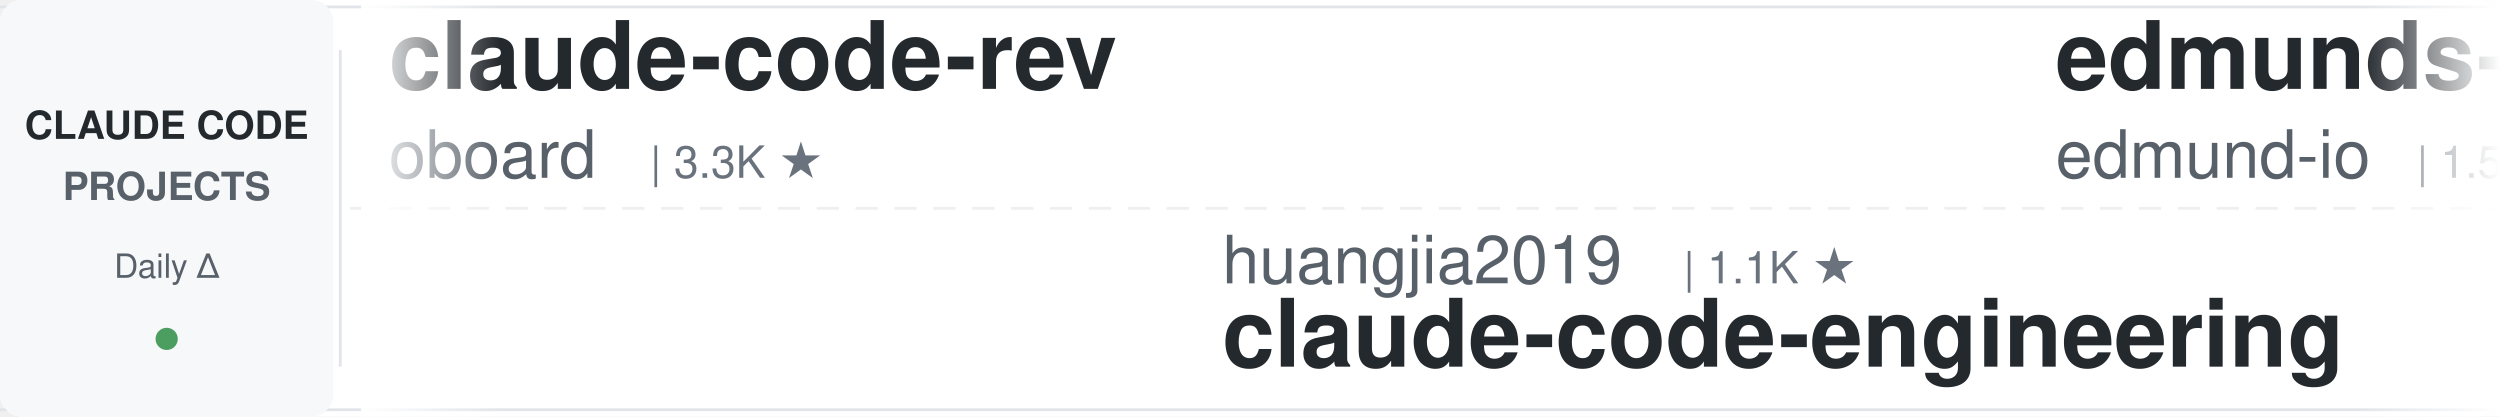
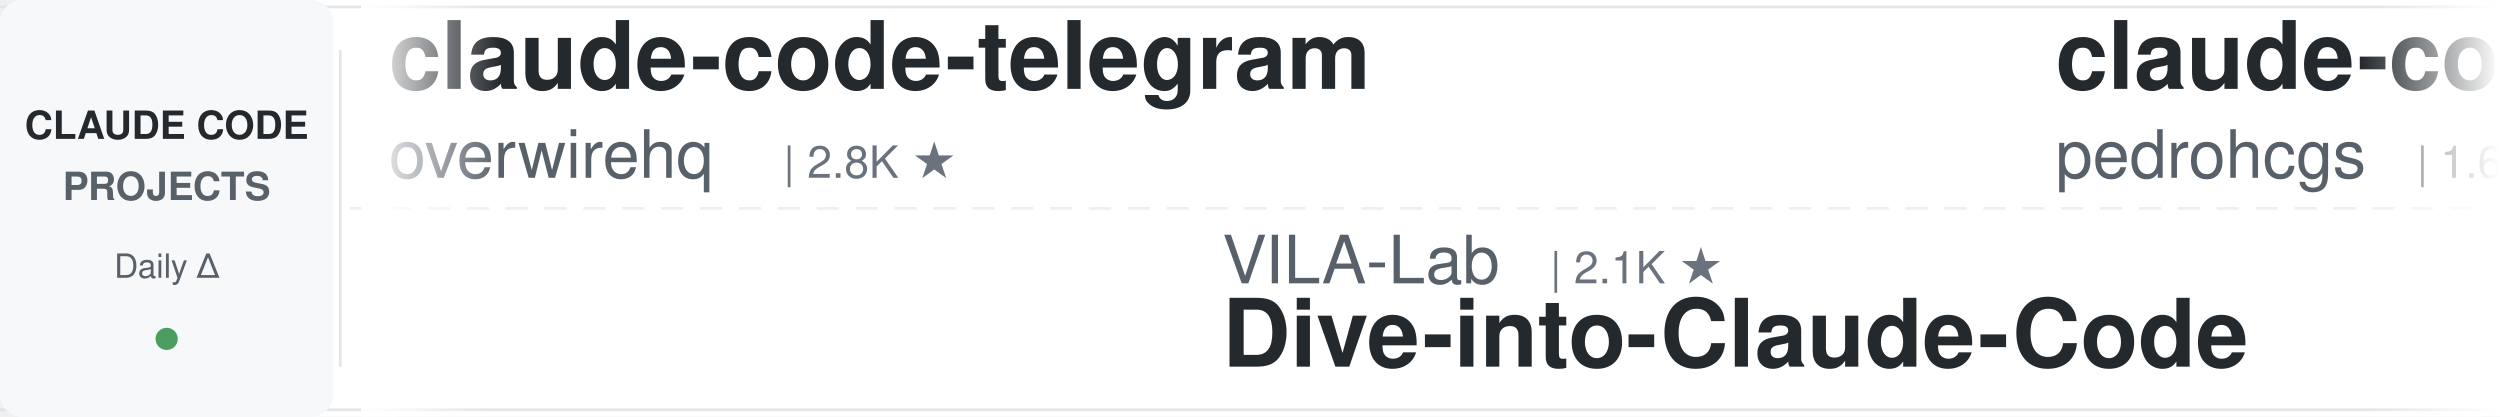
<svg xmlns="http://www.w3.org/2000/svg" width="900" height="150">
  <defs>
    <linearGradient id="awesomeLeftFade" x1="0%" y1="0%" x2="100%" y2="0%">
      <stop offset="0%" style="stop-color:#ffffff;stop-opacity:1" />
      <stop offset="100%" style="stop-color:#ffffff;stop-opacity:0" />
    </linearGradient>
    <linearGradient id="awesomeRightFade" x1="0%" y1="0%" x2="100%" y2="0%">
      <stop offset="0%" style="stop-color:#ffffff;stop-opacity:0" />
      <stop offset="100%" style="stop-color:#ffffff;stop-opacity:1" />
    </linearGradient>
  </defs>
  <rect width="900" height="150" fill="#ffffff" rx="8" />
  <rect x="0" y="2" width="900" height="1" fill="#e1e4e8" />
  <rect x="0" y="147" width="900" height="1" fill="#e1e4e8" />
  <line x1="0" y1="75" x2="900" y2="75" stroke="#e1e4e8" stroke-width="1" stroke-dasharray="8 6" opacity="0.6" />
  <rect x="0" y="0" width="120" height="150" fill="#f6f8fa" rx="8" />
  <text x="60" y="50" font-family="-apple-system, BlinkMacSystemFont, 'Segoe UI', Helvetica, Arial, sans-serif" font-size="14" font-weight="600" fill="#24292e" text-anchor="middle">CLAUDE CODE</text>
  <text x="60" y="72" font-family="-apple-system, BlinkMacSystemFont, 'Segoe UI', Helvetica, Arial, sans-serif" font-size="14" font-weight="600" fill="#586069" text-anchor="middle">PROJECTS</text>
  <text x="60" y="100" font-family="-apple-system, BlinkMacSystemFont, 'Segoe UI', Helvetica, Arial, sans-serif" font-size="12" font-weight="500" fill="#586069" text-anchor="middle">Daily Δ</text>
  <circle cx="60" cy="122" r="4" fill="#22863a" opacity="0.8" />
  <rect x="122" y="18" width="1" height="114" fill="#e1e4e8" />
  <clipPath id="awesomeTickerClip">
    <rect x="130" y="0" width="770" height="150" />
  </clipPath>
  <g clip-path="url(#awesomeTickerClip)">
    <g id="awesomeTickerItems">
      <animateTransform attributeName="transform" attributeType="XML" type="translate" from="0 0" to="-3000 0" dur="54s" repeatCount="indefinite" />
      <g transform="translate(0, 0)">
-         <text x="140" y="32" font-family="-apple-system, BlinkMacSystemFont, 'Segoe UI', Helvetica, Arial, sans-serif" font-size="34" font-weight="600" fill="#24292e">claude-code-rev</text>
-         <text x="140" y="64" font-family="-apple-system, BlinkMacSystemFont, 'Segoe UI', Helvetica, Arial, sans-serif" font-size="24" font-weight="400" fill="#586069">oboard</text>
-         <text x="234" y="64" font-family="-apple-system, BlinkMacSystemFont, 'Segoe UI', Helvetica, Arial, sans-serif" font-size="16" font-weight="500" fill="#6a737d">| 3.3K ★</text>
+         <text x="140" y="32" font-family="-apple-system, BlinkMacSystemFont, 'Segoe UI', Helvetica, Arial, sans-serif" font-size="34" font-weight="600" fill="#24292e">claude-code-telegram</text>
+         <text x="140" y="64" font-family="-apple-system, BlinkMacSystemFont, 'Segoe UI', Helvetica, Arial, sans-serif" font-size="24" font-weight="400" fill="#586069">overwirehq</text>
+         <text x="282" y="64" font-family="-apple-system, BlinkMacSystemFont, 'Segoe UI', Helvetica, Arial, sans-serif" font-size="16" font-weight="500" fill="#6a737d">| 2.8K ★</text>
      </g>
      <g transform="translate(300, 0)">
-         <text x="140" y="102" font-family="-apple-system, BlinkMacSystemFont, 'Segoe UI', Helvetica, Arial, sans-serif" font-size="24" font-weight="400" fill="#586069">huangjia2019</text>
-         <text x="306" y="102" font-family="-apple-system, BlinkMacSystemFont, 'Segoe UI', Helvetica, Arial, sans-serif" font-size="16" font-weight="500" fill="#6a737d">| 1.1K ★</text>
-         <text x="140" y="132" font-family="-apple-system, BlinkMacSystemFont, 'Segoe UI', Helvetica, Arial, sans-serif" font-size="34" font-weight="600" fill="#24292e">claude-code-engineering</text>
+         <text x="140" y="102" font-family="-apple-system, BlinkMacSystemFont, 'Segoe UI', Helvetica, Arial, sans-serif" font-size="24" font-weight="400" fill="#586069">VILA-Lab</text>
+         <text x="258" y="102" font-family="-apple-system, BlinkMacSystemFont, 'Segoe UI', Helvetica, Arial, sans-serif" font-size="16" font-weight="500" fill="#6a737d">| 2.1K ★</text>
+         <text x="140" y="132" font-family="-apple-system, BlinkMacSystemFont, 'Segoe UI', Helvetica, Arial, sans-serif" font-size="34" font-weight="600" fill="#24292e">Dive-into-Claude-Code</text>
      </g>
      <g transform="translate(600, 0)">
-         <text x="140" y="32" font-family="-apple-system, BlinkMacSystemFont, 'Segoe UI', Helvetica, Arial, sans-serif" font-size="34" font-weight="600" fill="#24292e">edmunds-claude-code</text>
-         <text x="140" y="64" font-family="-apple-system, BlinkMacSystemFont, 'Segoe UI', Helvetica, Arial, sans-serif" font-size="24" font-weight="400" fill="#586069">edmund-io</text>
-         <text x="270" y="64" font-family="-apple-system, BlinkMacSystemFont, 'Segoe UI', Helvetica, Arial, sans-serif" font-size="16" font-weight="500" fill="#6a737d">| 1.5K ★</text>
-         <text x="347" y="64" font-family="-apple-system, BlinkMacSystemFont, 'Segoe UI', Helvetica, Arial, sans-serif" font-size="16" font-weight="500" fill="#22863a"> +1</text>
+         <text x="140" y="32" font-family="-apple-system, BlinkMacSystemFont, 'Segoe UI', Helvetica, Arial, sans-serif" font-size="34" font-weight="600" fill="#24292e">claude-code-my-workflow</text>
+         <text x="140" y="64" font-family="-apple-system, BlinkMacSystemFont, 'Segoe UI', Helvetica, Arial, sans-serif" font-size="24" font-weight="400" fill="#586069">pedrohcgs</text>
+         <text x="270" y="64" font-family="-apple-system, BlinkMacSystemFont, 'Segoe UI', Helvetica, Arial, sans-serif" font-size="16" font-weight="500" fill="#6a737d">| 1.6K ★</text>
      </g>
      <g transform="translate(900, 0)">
-         <text x="140" y="102" font-family="-apple-system, BlinkMacSystemFont, 'Segoe UI', Helvetica, Arial, sans-serif" font-size="24" font-weight="400" fill="#586069">FlorianBruniaux</text>
-         <text x="342" y="102" font-family="-apple-system, BlinkMacSystemFont, 'Segoe UI', Helvetica, Arial, sans-serif" font-size="16" font-weight="500" fill="#6a737d">| 6.0K ★</text>
-         <text x="419" y="102" font-family="-apple-system, BlinkMacSystemFont, 'Segoe UI', Helvetica, Arial, sans-serif" font-size="16" font-weight="500" fill="#22863a"> +2</text>
-         <text x="140" y="132" font-family="-apple-system, BlinkMacSystemFont, 'Segoe UI', Helvetica, Arial, sans-serif" font-size="34" font-weight="600" fill="#24292e">claude-code-ultimate-gui...</text>
+         <text x="140" y="102" font-family="-apple-system, BlinkMacSystemFont, 'Segoe UI', Helvetica, Arial, sans-serif" font-size="24" font-weight="400" fill="#586069">jarmuine</text>
+         <text x="258" y="102" font-family="-apple-system, BlinkMacSystemFont, 'Segoe UI', Helvetica, Arial, sans-serif" font-size="16" font-weight="500" fill="#6a737d">| 2.3K ★</text>
+         <text x="335" y="102" font-family="-apple-system, BlinkMacSystemFont, 'Segoe UI', Helvetica, Arial, sans-serif" font-size="16" font-weight="500" fill="#22863a"> +1</text>
+         <text x="140" y="132" font-family="-apple-system, BlinkMacSystemFont, 'Segoe UI', Helvetica, Arial, sans-serif" font-size="34" font-weight="600" fill="#24292e">claude-code</text>
      </g>
      <g transform="translate(1200, 0)">
-         <text x="140" y="32" font-family="-apple-system, BlinkMacSystemFont, 'Segoe UI', Helvetica, Arial, sans-serif" font-size="34" font-weight="600" fill="#24292e">claude-code-best-practic...</text>
-         <text x="140" y="64" font-family="-apple-system, BlinkMacSystemFont, 'Segoe UI', Helvetica, Arial, sans-serif" font-size="24" font-weight="400" fill="#586069">shanraisshan</text>
-         <text x="306" y="64" font-family="-apple-system, BlinkMacSystemFont, 'Segoe UI', Helvetica, Arial, sans-serif" font-size="16" font-weight="500" fill="#6a737d">| 66.3K ★</text>
-         <text x="392" y="64" font-family="-apple-system, BlinkMacSystemFont, 'Segoe UI', Helvetica, Arial, sans-serif" font-size="16" font-weight="500" fill="#22863a"> +22</text>
+         <text x="140" y="32" font-family="-apple-system, BlinkMacSystemFont, 'Segoe UI', Helvetica, Arial, sans-serif" font-size="34" font-weight="600" fill="#24292e">Claude-Code</text>
+         <text x="140" y="64" font-family="-apple-system, BlinkMacSystemFont, 'Segoe UI', Helvetica, Arial, sans-serif" font-size="24" font-weight="400" fill="#586069">KPR111</text>
+         <text x="234" y="64" font-family="-apple-system, BlinkMacSystemFont, 'Segoe UI', Helvetica, Arial, sans-serif" font-size="16" font-weight="500" fill="#6a737d">| 18 ★</text>
      </g>
      <g transform="translate(1500, 0)">
-         <text x="140" y="102" font-family="-apple-system, BlinkMacSystemFont, 'Segoe UI', Helvetica, Arial, sans-serif" font-size="24" font-weight="400" fill="#586069">Windy3f3f3f3f</text>
-         <text x="318" y="102" font-family="-apple-system, BlinkMacSystemFont, 'Segoe UI', Helvetica, Arial, sans-serif" font-size="16" font-weight="500" fill="#6a737d">| 2.7K ★</text>
-         <text x="395" y="102" font-family="-apple-system, BlinkMacSystemFont, 'Segoe UI', Helvetica, Arial, sans-serif" font-size="16" font-weight="500" fill="#22863a"> +2</text>
-         <text x="140" y="132" font-family="-apple-system, BlinkMacSystemFont, 'Segoe UI', Helvetica, Arial, sans-serif" font-size="34" font-weight="600" fill="#24292e">claude-code-from-scratch</text>
+         <text x="140" y="102" font-family="-apple-system, BlinkMacSystemFont, 'Segoe UI', Helvetica, Arial, sans-serif" font-size="24" font-weight="400" fill="#586069">shareAI-lab</text>
+         <text x="294" y="102" font-family="-apple-system, BlinkMacSystemFont, 'Segoe UI', Helvetica, Arial, sans-serif" font-size="16" font-weight="500" fill="#6a737d">| 77.6K ★</text>
+         <text x="380" y="102" font-family="-apple-system, BlinkMacSystemFont, 'Segoe UI', Helvetica, Arial, sans-serif" font-size="16" font-weight="500" fill="#22863a"> +5</text>
+         <text x="140" y="132" font-family="-apple-system, BlinkMacSystemFont, 'Segoe UI', Helvetica, Arial, sans-serif" font-size="34" font-weight="600" fill="#24292e">learn-claude-code</text>
      </g>
      <g transform="translate(1800, 0)">
-         <text x="140" y="32" font-family="-apple-system, BlinkMacSystemFont, 'Segoe UI', Helvetica, Arial, sans-serif" font-size="34" font-weight="600" fill="#24292e">claude-code-rust</text>
-         <text x="140" y="64" font-family="-apple-system, BlinkMacSystemFont, 'Segoe UI', Helvetica, Arial, sans-serif" font-size="24" font-weight="400" fill="#586069">lorryjovens-hub</text>
-         <text x="342" y="64" font-family="-apple-system, BlinkMacSystemFont, 'Segoe UI', Helvetica, Arial, sans-serif" font-size="16" font-weight="500" fill="#6a737d">| 1.7K ★</text>
+         <text x="140" y="32" font-family="-apple-system, BlinkMacSystemFont, 'Segoe UI', Helvetica, Arial, sans-serif" font-size="34" font-weight="600" fill="#24292e">cc-switch</text>
+         <text x="140" y="64" font-family="-apple-system, BlinkMacSystemFont, 'Segoe UI', Helvetica, Arial, sans-serif" font-size="24" font-weight="400" fill="#586069">farion1231</text>
+         <text x="282" y="64" font-family="-apple-system, BlinkMacSystemFont, 'Segoe UI', Helvetica, Arial, sans-serif" font-size="16" font-weight="500" fill="#6a737d">| 136.8K ★</text>
+         <text x="377" y="64" font-family="-apple-system, BlinkMacSystemFont, 'Segoe UI', Helvetica, Arial, sans-serif" font-size="16" font-weight="500" fill="#22863a"> +29</text>
      </g>
      <g transform="translate(2100, 0)">
-         <text x="140" y="102" font-family="-apple-system, BlinkMacSystemFont, 'Segoe UI', Helvetica, Arial, sans-serif" font-size="24" font-weight="400" fill="#586069">musistudio</text>
-         <text x="282" y="102" font-family="-apple-system, BlinkMacSystemFont, 'Segoe UI', Helvetica, Arial, sans-serif" font-size="16" font-weight="500" fill="#6a737d">| 37.4K ★</text>
-         <text x="368" y="102" font-family="-apple-system, BlinkMacSystemFont, 'Segoe UI', Helvetica, Arial, sans-serif" font-size="16" font-weight="500" fill="#22863a"> +2</text>
-         <text x="140" y="132" font-family="-apple-system, BlinkMacSystemFont, 'Segoe UI', Helvetica, Arial, sans-serif" font-size="34" font-weight="600" fill="#24292e">claude-code-router</text>
+         <text x="140" y="102" font-family="-apple-system, BlinkMacSystemFont, 'Segoe UI', Helvetica, Arial, sans-serif" font-size="24" font-weight="400" fill="#586069">777genius</text>
+         <text x="270" y="102" font-family="-apple-system, BlinkMacSystemFont, 'Segoe UI', Helvetica, Arial, sans-serif" font-size="16" font-weight="500" fill="#6a737d">| 931 ★</text>
+         <text x="140" y="132" font-family="-apple-system, BlinkMacSystemFont, 'Segoe UI', Helvetica, Arial, sans-serif" font-size="34" font-weight="600" fill="#24292e">claude-code-source-code</text>
      </g>
      <g transform="translate(2400, 0)">
-         <text x="140" y="32" font-family="-apple-system, BlinkMacSystemFont, 'Segoe UI', Helvetica, Arial, sans-serif" font-size="34" font-weight="600" fill="#24292e">claude-code-proxy</text>
-         <text x="140" y="64" font-family="-apple-system, BlinkMacSystemFont, 'Segoe UI', Helvetica, Arial, sans-serif" font-size="24" font-weight="400" fill="#586069">1rgs</text>
-         <text x="210" y="64" font-family="-apple-system, BlinkMacSystemFont, 'Segoe UI', Helvetica, Arial, sans-serif" font-size="16" font-weight="500" fill="#6a737d">| 3.8K ★</text>
-         <text x="287" y="64" font-family="-apple-system, BlinkMacSystemFont, 'Segoe UI', Helvetica, Arial, sans-serif" font-size="16" font-weight="500" fill="#22863a"> +2</text>
+         <text x="140" y="32" font-family="-apple-system, BlinkMacSystemFont, 'Segoe UI', Helvetica, Arial, sans-serif" font-size="34" font-weight="600" fill="#24292e">claude-code-from-scratch</text>
+         <text x="140" y="64" font-family="-apple-system, BlinkMacSystemFont, 'Segoe UI', Helvetica, Arial, sans-serif" font-size="24" font-weight="400" fill="#586069">Windy3f3f3f3f</text>
+         <text x="318" y="64" font-family="-apple-system, BlinkMacSystemFont, 'Segoe UI', Helvetica, Arial, sans-serif" font-size="16" font-weight="500" fill="#6a737d">| 2.7K ★</text>
      </g>
      <g transform="translate(2700, 0)">
-         <text x="140" y="102" font-family="-apple-system, BlinkMacSystemFont, 'Segoe UI', Helvetica, Arial, sans-serif" font-size="24" font-weight="400" fill="#586069">KPR111</text>
-         <text x="234" y="102" font-family="-apple-system, BlinkMacSystemFont, 'Segoe UI', Helvetica, Arial, sans-serif" font-size="16" font-weight="500" fill="#6a737d">| 18 ★</text>
-         <text x="140" y="132" font-family="-apple-system, BlinkMacSystemFont, 'Segoe UI', Helvetica, Arial, sans-serif" font-size="34" font-weight="600" fill="#24292e">Claude-Code</text>
+         <text x="140" y="102" font-family="-apple-system, BlinkMacSystemFont, 'Segoe UI', Helvetica, Arial, sans-serif" font-size="24" font-weight="400" fill="#586069">Donchitos</text>
+         <text x="270" y="102" font-family="-apple-system, BlinkMacSystemFont, 'Segoe UI', Helvetica, Arial, sans-serif" font-size="16" font-weight="500" fill="#6a737d">| 25.4K ★</text>
+         <text x="356" y="102" font-family="-apple-system, BlinkMacSystemFont, 'Segoe UI', Helvetica, Arial, sans-serif" font-size="16" font-weight="500" fill="#22863a"> +4</text>
+         <text x="140" y="132" font-family="-apple-system, BlinkMacSystemFont, 'Segoe UI', Helvetica, Arial, sans-serif" font-size="34" font-weight="600" fill="#24292e">Claude-Code-Game-Studios</text>
      </g>
      <g transform="translate(3000, 0)">
-         <text x="140" y="32" font-family="-apple-system, BlinkMacSystemFont, 'Segoe UI', Helvetica, Arial, sans-serif" font-size="34" font-weight="600" fill="#24292e">claude-code-rev</text>
-         <text x="140" y="64" font-family="-apple-system, BlinkMacSystemFont, 'Segoe UI', Helvetica, Arial, sans-serif" font-size="24" font-weight="400" fill="#586069">oboard</text>
-         <text x="234" y="64" font-family="-apple-system, BlinkMacSystemFont, 'Segoe UI', Helvetica, Arial, sans-serif" font-size="16" font-weight="500" fill="#6a737d">| 3.3K ★</text>
+         <text x="140" y="32" font-family="-apple-system, BlinkMacSystemFont, 'Segoe UI', Helvetica, Arial, sans-serif" font-size="34" font-weight="600" fill="#24292e">claude-code-telegram</text>
+         <text x="140" y="64" font-family="-apple-system, BlinkMacSystemFont, 'Segoe UI', Helvetica, Arial, sans-serif" font-size="24" font-weight="400" fill="#586069">overwirehq</text>
+         <text x="282" y="64" font-family="-apple-system, BlinkMacSystemFont, 'Segoe UI', Helvetica, Arial, sans-serif" font-size="16" font-weight="500" fill="#6a737d">| 2.8K ★</text>
      </g>
      <g transform="translate(3300, 0)">
-         <text x="140" y="102" font-family="-apple-system, BlinkMacSystemFont, 'Segoe UI', Helvetica, Arial, sans-serif" font-size="24" font-weight="400" fill="#586069">huangjia2019</text>
-         <text x="306" y="102" font-family="-apple-system, BlinkMacSystemFont, 'Segoe UI', Helvetica, Arial, sans-serif" font-size="16" font-weight="500" fill="#6a737d">| 1.1K ★</text>
-         <text x="140" y="132" font-family="-apple-system, BlinkMacSystemFont, 'Segoe UI', Helvetica, Arial, sans-serif" font-size="34" font-weight="600" fill="#24292e">claude-code-engineering</text>
+         <text x="140" y="102" font-family="-apple-system, BlinkMacSystemFont, 'Segoe UI', Helvetica, Arial, sans-serif" font-size="24" font-weight="400" fill="#586069">VILA-Lab</text>
+         <text x="258" y="102" font-family="-apple-system, BlinkMacSystemFont, 'Segoe UI', Helvetica, Arial, sans-serif" font-size="16" font-weight="500" fill="#6a737d">| 2.1K ★</text>
+         <text x="140" y="132" font-family="-apple-system, BlinkMacSystemFont, 'Segoe UI', Helvetica, Arial, sans-serif" font-size="34" font-weight="600" fill="#24292e">Dive-into-Claude-Code</text>
      </g>
      <g transform="translate(3600, 0)">
-         <text x="140" y="32" font-family="-apple-system, BlinkMacSystemFont, 'Segoe UI', Helvetica, Arial, sans-serif" font-size="34" font-weight="600" fill="#24292e">edmunds-claude-code</text>
-         <text x="140" y="64" font-family="-apple-system, BlinkMacSystemFont, 'Segoe UI', Helvetica, Arial, sans-serif" font-size="24" font-weight="400" fill="#586069">edmund-io</text>
-         <text x="270" y="64" font-family="-apple-system, BlinkMacSystemFont, 'Segoe UI', Helvetica, Arial, sans-serif" font-size="16" font-weight="500" fill="#6a737d">| 1.5K ★</text>
-         <text x="347" y="64" font-family="-apple-system, BlinkMacSystemFont, 'Segoe UI', Helvetica, Arial, sans-serif" font-size="16" font-weight="500" fill="#22863a"> +1</text>
+         <text x="140" y="32" font-family="-apple-system, BlinkMacSystemFont, 'Segoe UI', Helvetica, Arial, sans-serif" font-size="34" font-weight="600" fill="#24292e">claude-code-my-workflow</text>
+         <text x="140" y="64" font-family="-apple-system, BlinkMacSystemFont, 'Segoe UI', Helvetica, Arial, sans-serif" font-size="24" font-weight="400" fill="#586069">pedrohcgs</text>
+         <text x="270" y="64" font-family="-apple-system, BlinkMacSystemFont, 'Segoe UI', Helvetica, Arial, sans-serif" font-size="16" font-weight="500" fill="#6a737d">| 1.6K ★</text>
      </g>
      <g transform="translate(3900, 0)">
-         <text x="140" y="102" font-family="-apple-system, BlinkMacSystemFont, 'Segoe UI', Helvetica, Arial, sans-serif" font-size="24" font-weight="400" fill="#586069">FlorianBruniaux</text>
-         <text x="342" y="102" font-family="-apple-system, BlinkMacSystemFont, 'Segoe UI', Helvetica, Arial, sans-serif" font-size="16" font-weight="500" fill="#6a737d">| 6.0K ★</text>
-         <text x="419" y="102" font-family="-apple-system, BlinkMacSystemFont, 'Segoe UI', Helvetica, Arial, sans-serif" font-size="16" font-weight="500" fill="#22863a"> +2</text>
-         <text x="140" y="132" font-family="-apple-system, BlinkMacSystemFont, 'Segoe UI', Helvetica, Arial, sans-serif" font-size="34" font-weight="600" fill="#24292e">claude-code-ultimate-gui...</text>
+         <text x="140" y="102" font-family="-apple-system, BlinkMacSystemFont, 'Segoe UI', Helvetica, Arial, sans-serif" font-size="24" font-weight="400" fill="#586069">jarmuine</text>
+         <text x="258" y="102" font-family="-apple-system, BlinkMacSystemFont, 'Segoe UI', Helvetica, Arial, sans-serif" font-size="16" font-weight="500" fill="#6a737d">| 2.3K ★</text>
+         <text x="335" y="102" font-family="-apple-system, BlinkMacSystemFont, 'Segoe UI', Helvetica, Arial, sans-serif" font-size="16" font-weight="500" fill="#22863a"> +1</text>
+         <text x="140" y="132" font-family="-apple-system, BlinkMacSystemFont, 'Segoe UI', Helvetica, Arial, sans-serif" font-size="34" font-weight="600" fill="#24292e">claude-code</text>
      </g>
    </g>
  </g>
  <rect x="130" y="0" width="50" height="150" fill="url(#awesomeLeftFade)" />
  <rect x="850" y="0" width="50" height="150" fill="url(#awesomeRightFade)" />
</svg>
